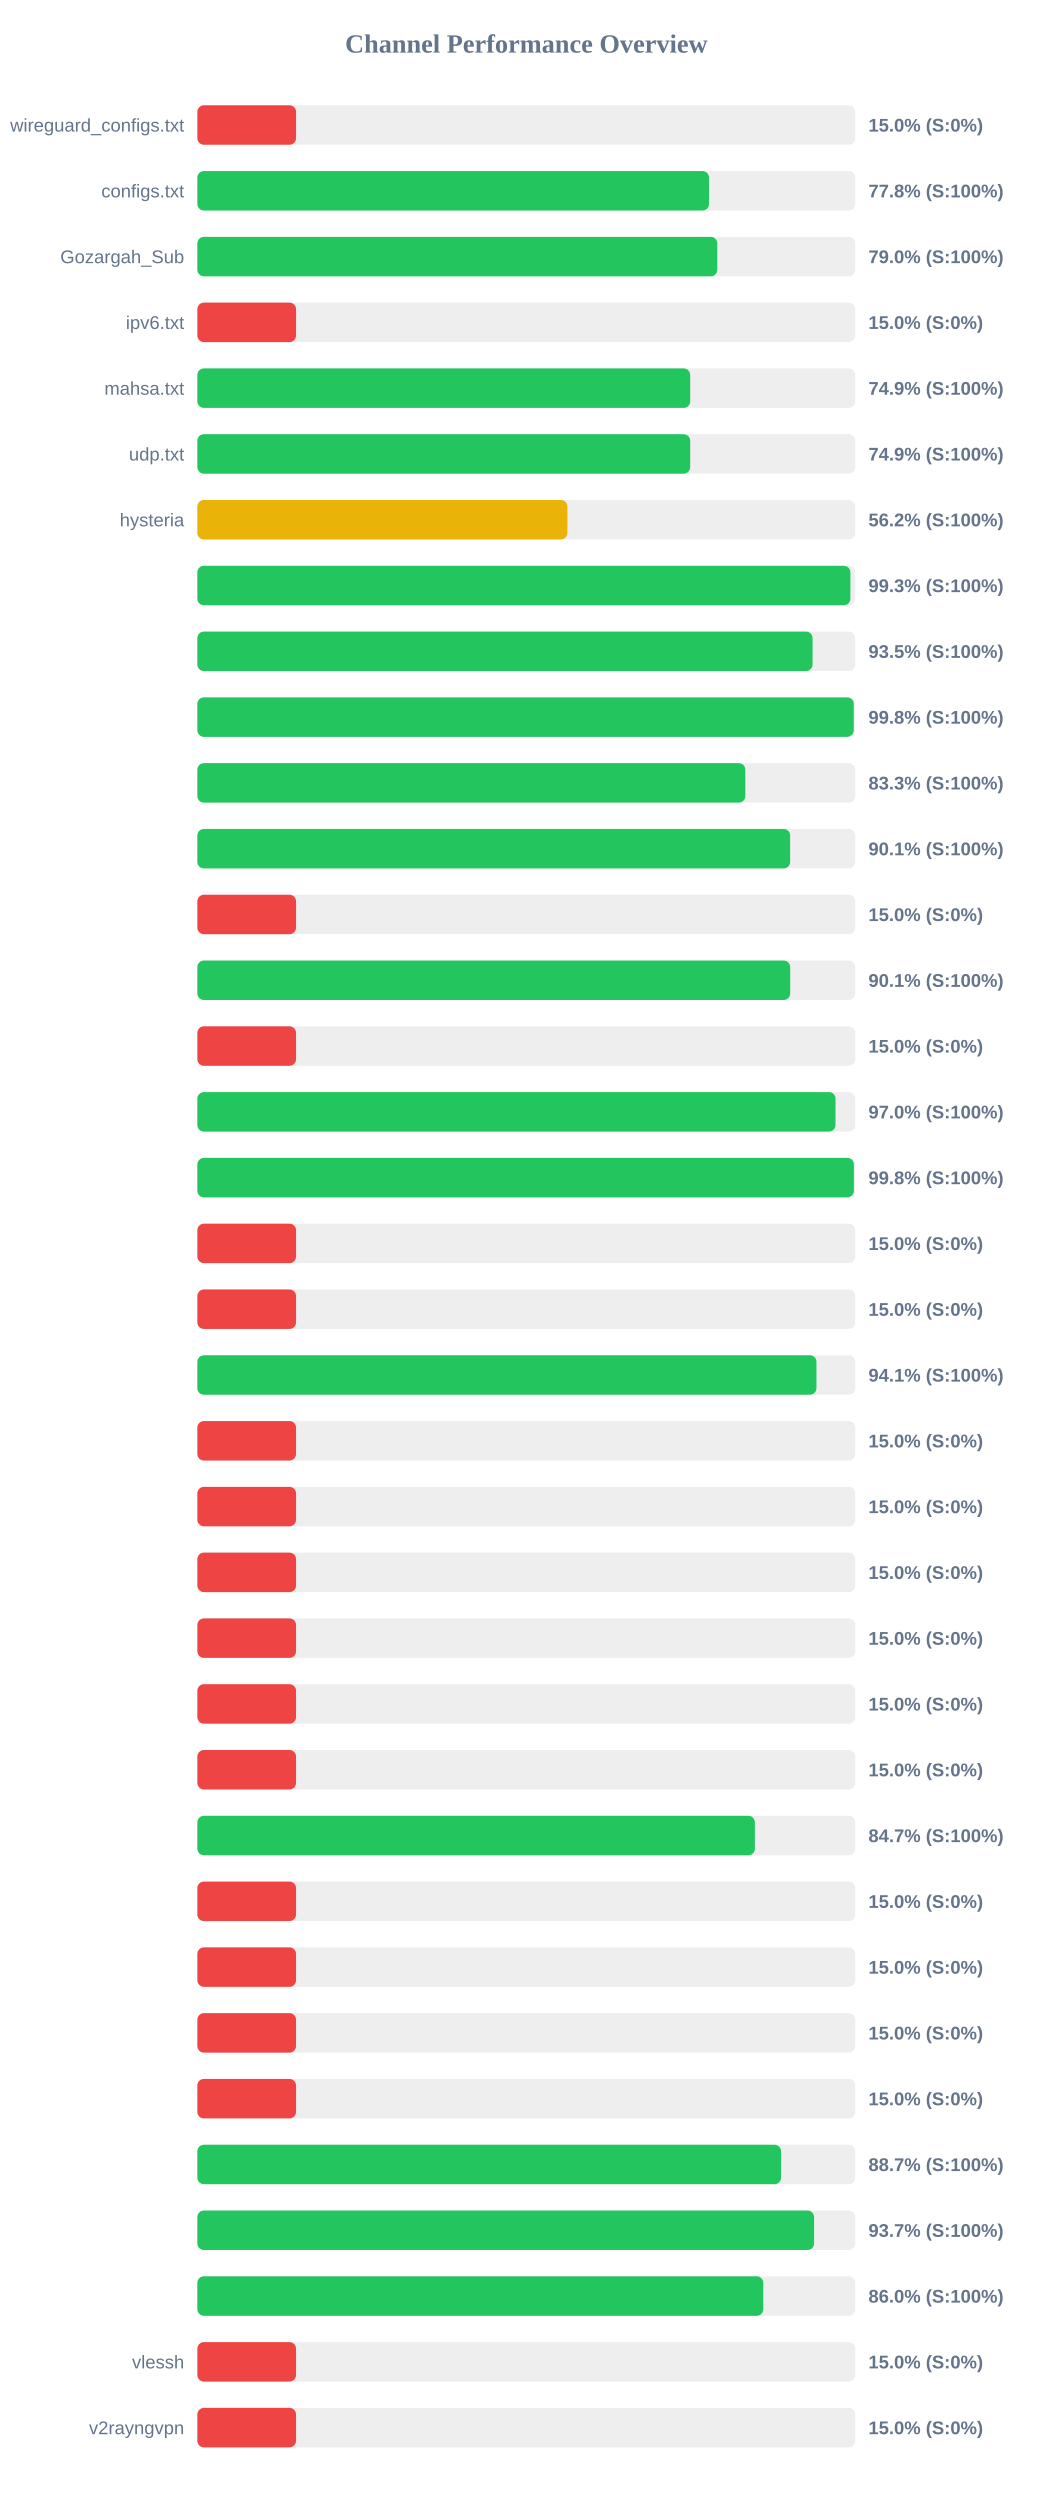
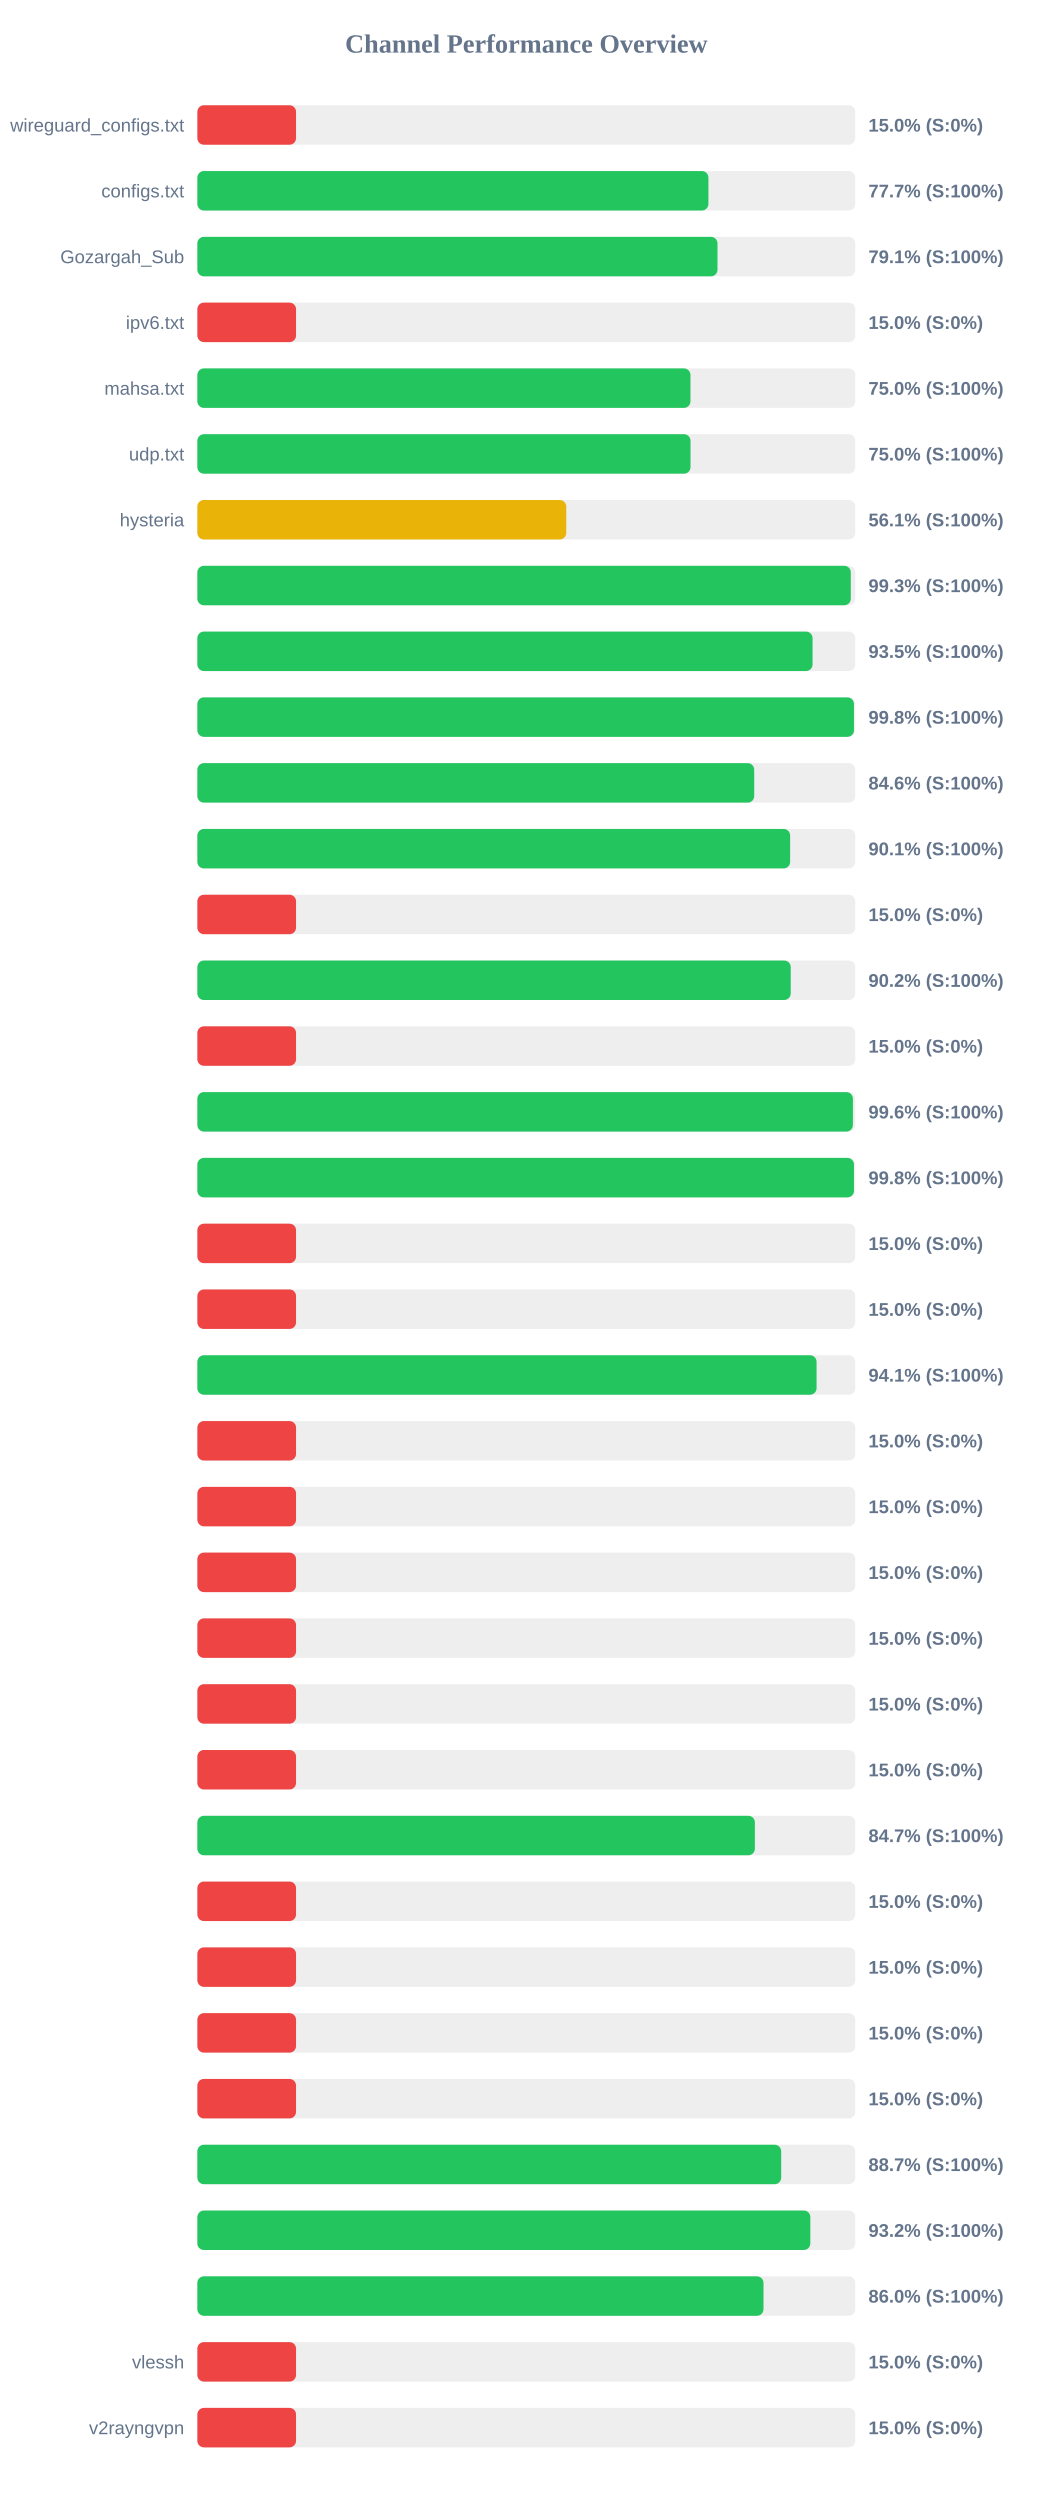
<svg xmlns="http://www.w3.org/2000/svg" width="800" height="1900" version="1.1">
  <style>
        .row { font: 14px Arial; fill: #64748b; }
        .score { font: bold 14px Arial; fill: #64748b; }
    </style>
  <text x="400" y="40" text-anchor="middle" font-size="20px" font-weight="bold" fill="#64748b">Channel Performance Overview</text>
  <rect x="150" y="80" width="500" height="30" fill="#eee" rx="5" />
  <rect x="150" y="80" width="75.0" height="30" fill="#ef4444" rx="5" />
  <text x="140" y="100" text-anchor="end" class="row">wireguard_configs.txt</text>
  <text x="660" y="100" text-anchor="start" class="score">15.0% (S:0%)</text>
  <rect x="150" y="130" width="500" height="30" fill="#eee" rx="5" />
-   <rect x="150" y="130" width="388.85" height="30" fill="#22c55e" rx="5" />
+   <rect x="150" y="130" width="388.4" height="30" fill="#22c55e" rx="5" />
  <text x="140" y="150" text-anchor="end" class="row">configs.txt</text>
-   <text x="660" y="150" text-anchor="start" class="score">77.8% (S:100%)</text>
+   <text x="660" y="150" text-anchor="start" class="score">77.7% (S:100%)</text>
  <rect x="150" y="180" width="500" height="30" fill="#eee" rx="5" />
-   <rect x="150" y="180" width="395.15" height="30" fill="#22c55e" rx="5" />
+   <rect x="150" y="180" width="395.3" height="30" fill="#22c55e" rx="5" />
  <text x="140" y="200" text-anchor="end" class="row">Gozargah_Sub</text>
-   <text x="660" y="200" text-anchor="start" class="score">79.0% (S:100%)</text>
+   <text x="660" y="200" text-anchor="start" class="score">79.1% (S:100%)</text>
  <rect x="150" y="230" width="500" height="30" fill="#eee" rx="5" />
  <rect x="150" y="230" width="75.0" height="30" fill="#ef4444" rx="5" />
  <text x="140" y="250" text-anchor="end" class="row">ipv6.txt</text>
  <text x="660" y="250" text-anchor="start" class="score">15.0% (S:0%)</text>
  <rect x="150" y="280" width="500" height="30" fill="#eee" rx="5" />
-   <rect x="150" y="280" width="374.55" height="30" fill="#22c55e" rx="5" />
+   <rect x="150" y="280" width="374.75" height="30" fill="#22c55e" rx="5" />
  <text x="140" y="300" text-anchor="end" class="row">mahsa.txt</text>
-   <text x="660" y="300" text-anchor="start" class="score">74.9% (S:100%)</text>
+   <text x="660" y="300" text-anchor="start" class="score">75.0% (S:100%)</text>
  <rect x="150" y="330" width="500" height="30" fill="#eee" rx="5" />
-   <rect x="150" y="330" width="374.55" height="30" fill="#22c55e" rx="5" />
+   <rect x="150" y="330" width="374.8" height="30" fill="#22c55e" rx="5" />
  <text x="140" y="350" text-anchor="end" class="row">udp.txt</text>
-   <text x="660" y="350" text-anchor="start" class="score">74.9% (S:100%)</text>
+   <text x="660" y="350" text-anchor="start" class="score">75.0% (S:100%)</text>
  <rect x="150" y="380" width="500" height="30" fill="#eee" rx="5" />
-   <rect x="150" y="380" width="281.25" height="30" fill="#eab308" rx="5" />
+   <rect x="150" y="380" width="280.35" height="30" fill="#eab308" rx="5" />
  <text x="140" y="400" text-anchor="end" class="row">hysteria</text>
-   <text x="660" y="400" text-anchor="start" class="score">56.2% (S:100%)</text>
+   <text x="660" y="400" text-anchor="start" class="score">56.1% (S:100%)</text>
  <rect x="150" y="430" width="500" height="30" fill="#eee" rx="5" />
-   <rect x="150" y="430" width="496.3" height="30" fill="#22c55e" rx="5" />
+   <rect x="150" y="430" width="496.6" height="30" fill="#22c55e" rx="5" />
  <text x="140" y="450" text-anchor="end" class="row" />
  <text x="660" y="450" text-anchor="start" class="score">99.3% (S:100%)</text>
  <rect x="150" y="480" width="500" height="30" fill="#eee" rx="5" />
  <rect x="150" y="480" width="467.55" height="30" fill="#22c55e" rx="5" />
  <text x="140" y="500" text-anchor="end" class="row" />
  <text x="660" y="500" text-anchor="start" class="score">93.5% (S:100%)</text>
  <rect x="150" y="530" width="500" height="30" fill="#eee" rx="5" />
-   <rect x="150" y="530" width="498.85" height="30" fill="#22c55e" rx="5" />
+   <rect x="150" y="530" width="499.0" height="30" fill="#22c55e" rx="5" />
  <text x="140" y="550" text-anchor="end" class="row" />
  <text x="660" y="550" text-anchor="start" class="score">99.8% (S:100%)</text>
  <rect x="150" y="580" width="500" height="30" fill="#eee" rx="5" />
-   <rect x="150" y="580" width="416.45" height="30" fill="#22c55e" rx="5" />
+   <rect x="150" y="580" width="423.2" height="30" fill="#22c55e" rx="5" />
  <text x="140" y="600" text-anchor="end" class="row" />
-   <text x="660" y="600" text-anchor="start" class="score">83.3% (S:100%)</text>
+   <text x="660" y="600" text-anchor="start" class="score">84.6% (S:100%)</text>
  <rect x="150" y="630" width="500" height="30" fill="#eee" rx="5" />
  <rect x="150" y="630" width="450.5" height="30" fill="#22c55e" rx="5" />
  <text x="140" y="650" text-anchor="end" class="row" />
  <text x="660" y="650" text-anchor="start" class="score">90.1% (S:100%)</text>
  <rect x="150" y="680" width="500" height="30" fill="#eee" rx="5" />
  <rect x="150" y="680" width="75.0" height="30" fill="#ef4444" rx="5" />
  <text x="140" y="700" text-anchor="end" class="row" />
  <text x="660" y="700" text-anchor="start" class="score">15.0% (S:0%)</text>
  <rect x="150" y="730" width="500" height="30" fill="#eee" rx="5" />
-   <rect x="150" y="730" width="450.55" height="30" fill="#22c55e" rx="5" />
+   <rect x="150" y="730" width="450.95" height="30" fill="#22c55e" rx="5" />
  <text x="140" y="750" text-anchor="end" class="row" />
-   <text x="660" y="750" text-anchor="start" class="score">90.1% (S:100%)</text>
+   <text x="660" y="750" text-anchor="start" class="score">90.2% (S:100%)</text>
  <rect x="150" y="780" width="500" height="30" fill="#eee" rx="5" />
  <rect x="150" y="780" width="75.0" height="30" fill="#ef4444" rx="5" />
  <text x="140" y="800" text-anchor="end" class="row" />
  <text x="660" y="800" text-anchor="start" class="score">15.0% (S:0%)</text>
  <rect x="150" y="830" width="500" height="30" fill="#eee" rx="5" />
-   <rect x="150" y="830" width="485.0" height="30" fill="#22c55e" rx="5" />
+   <rect x="150" y="830" width="498.2" height="30" fill="#22c55e" rx="5" />
  <text x="140" y="850" text-anchor="end" class="row" />
-   <text x="660" y="850" text-anchor="start" class="score">97.0% (S:100%)</text>
+   <text x="660" y="850" text-anchor="start" class="score">99.6% (S:100%)</text>
  <rect x="150" y="880" width="500" height="30" fill="#eee" rx="5" />
-   <rect x="150" y="880" width="498.95" height="30" fill="#22c55e" rx="5" />
+   <rect x="150" y="880" width="499.0" height="30" fill="#22c55e" rx="5" />
  <text x="140" y="900" text-anchor="end" class="row" />
  <text x="660" y="900" text-anchor="start" class="score">99.8% (S:100%)</text>
  <rect x="150" y="930" width="500" height="30" fill="#eee" rx="5" />
  <rect x="150" y="930" width="75.0" height="30" fill="#ef4444" rx="5" />
  <text x="140" y="950" text-anchor="end" class="row" />
  <text x="660" y="950" text-anchor="start" class="score">15.0% (S:0%)</text>
  <rect x="150" y="980" width="500" height="30" fill="#eee" rx="5" />
  <rect x="150" y="980" width="75.0" height="30" fill="#ef4444" rx="5" />
  <text x="140" y="1000" text-anchor="end" class="row" />
  <text x="660" y="1000" text-anchor="start" class="score">15.0% (S:0%)</text>
  <rect x="150" y="1030" width="500" height="30" fill="#eee" rx="5" />
-   <rect x="150" y="1030" width="470.5" height="30" fill="#22c55e" rx="5" />
+   <rect x="150" y="1030" width="470.6" height="30" fill="#22c55e" rx="5" />
  <text x="140" y="1050" text-anchor="end" class="row" />
  <text x="660" y="1050" text-anchor="start" class="score">94.1% (S:100%)</text>
  <rect x="150" y="1080" width="500" height="30" fill="#eee" rx="5" />
  <rect x="150" y="1080" width="75.0" height="30" fill="#ef4444" rx="5" />
  <text x="140" y="1100" text-anchor="end" class="row" />
  <text x="660" y="1100" text-anchor="start" class="score">15.0% (S:0%)</text>
  <rect x="150" y="1130" width="500" height="30" fill="#eee" rx="5" />
  <rect x="150" y="1130" width="75.0" height="30" fill="#ef4444" rx="5" />
  <text x="140" y="1150" text-anchor="end" class="row" />
  <text x="660" y="1150" text-anchor="start" class="score">15.0% (S:0%)</text>
  <rect x="150" y="1180" width="500" height="30" fill="#eee" rx="5" />
  <rect x="150" y="1180" width="75.0" height="30" fill="#ef4444" rx="5" />
  <text x="140" y="1200" text-anchor="end" class="row" />
  <text x="660" y="1200" text-anchor="start" class="score">15.0% (S:0%)</text>
  <rect x="150" y="1230" width="500" height="30" fill="#eee" rx="5" />
  <rect x="150" y="1230" width="75.0" height="30" fill="#ef4444" rx="5" />
  <text x="140" y="1250" text-anchor="end" class="row" />
  <text x="660" y="1250" text-anchor="start" class="score">15.0% (S:0%)</text>
  <rect x="150" y="1280" width="500" height="30" fill="#eee" rx="5" />
  <rect x="150" y="1280" width="75.0" height="30" fill="#ef4444" rx="5" />
  <text x="140" y="1300" text-anchor="end" class="row" />
  <text x="660" y="1300" text-anchor="start" class="score">15.0% (S:0%)</text>
  <rect x="150" y="1330" width="500" height="30" fill="#eee" rx="5" />
  <rect x="150" y="1330" width="75.0" height="30" fill="#ef4444" rx="5" />
  <text x="140" y="1350" text-anchor="end" class="row" />
  <text x="660" y="1350" text-anchor="start" class="score">15.0% (S:0%)</text>
  <rect x="150" y="1380" width="500" height="30" fill="#eee" rx="5" />
  <rect x="150" y="1380" width="423.7" height="30" fill="#22c55e" rx="5" />
  <text x="140" y="1400" text-anchor="end" class="row" />
  <text x="660" y="1400" text-anchor="start" class="score">84.7% (S:100%)</text>
  <rect x="150" y="1430" width="500" height="30" fill="#eee" rx="5" />
  <rect x="150" y="1430" width="75.0" height="30" fill="#ef4444" rx="5" />
  <text x="140" y="1450" text-anchor="end" class="row" />
  <text x="660" y="1450" text-anchor="start" class="score">15.0% (S:0%)</text>
  <rect x="150" y="1480" width="500" height="30" fill="#eee" rx="5" />
  <rect x="150" y="1480" width="75.0" height="30" fill="#ef4444" rx="5" />
  <text x="140" y="1500" text-anchor="end" class="row" />
  <text x="660" y="1500" text-anchor="start" class="score">15.0% (S:0%)</text>
  <rect x="150" y="1530" width="500" height="30" fill="#eee" rx="5" />
  <rect x="150" y="1530" width="75.0" height="30" fill="#ef4444" rx="5" />
  <text x="140" y="1550" text-anchor="end" class="row" />
  <text x="660" y="1550" text-anchor="start" class="score">15.0% (S:0%)</text>
  <rect x="150" y="1580" width="500" height="30" fill="#eee" rx="5" />
  <rect x="150" y="1580" width="75.0" height="30" fill="#ef4444" rx="5" />
  <text x="140" y="1600" text-anchor="end" class="row" />
  <text x="660" y="1600" text-anchor="start" class="score">15.0% (S:0%)</text>
  <rect x="150" y="1630" width="500" height="30" fill="#eee" rx="5" />
-   <rect x="150" y="1630" width="443.6" height="30" fill="#22c55e" rx="5" />
+   <rect x="150" y="1630" width="443.7" height="30" fill="#22c55e" rx="5" />
  <text x="140" y="1650" text-anchor="end" class="row" />
  <text x="660" y="1650" text-anchor="start" class="score">88.7% (S:100%)</text>
  <rect x="150" y="1680" width="500" height="30" fill="#eee" rx="5" />
-   <rect x="150" y="1680" width="468.7" height="30" fill="#22c55e" rx="5" />
+   <rect x="150" y="1680" width="465.85" height="30" fill="#22c55e" rx="5" />
  <text x="140" y="1700" text-anchor="end" class="row" />
-   <text x="660" y="1700" text-anchor="start" class="score">93.7% (S:100%)</text>
+   <text x="660" y="1700" text-anchor="start" class="score">93.2% (S:100%)</text>
  <rect x="150" y="1730" width="500" height="30" fill="#eee" rx="5" />
-   <rect x="150" y="1730" width="430.1" height="30" fill="#22c55e" rx="5" />
+   <rect x="150" y="1730" width="430.25" height="30" fill="#22c55e" rx="5" />
  <text x="140" y="1750" text-anchor="end" class="row" />
  <text x="660" y="1750" text-anchor="start" class="score">86.0% (S:100%)</text>
  <rect x="150" y="1780" width="500" height="30" fill="#eee" rx="5" />
  <rect x="150" y="1780" width="75.0" height="30" fill="#ef4444" rx="5" />
  <text x="140" y="1800" text-anchor="end" class="row">vlessh</text>
  <text x="660" y="1800" text-anchor="start" class="score">15.0% (S:0%)</text>
  <rect x="150" y="1830" width="500" height="30" fill="#eee" rx="5" />
  <rect x="150" y="1830" width="75.0" height="30" fill="#ef4444" rx="5" />
  <text x="140" y="1850" text-anchor="end" class="row">v2rayngvpn</text>
  <text x="660" y="1850" text-anchor="start" class="score">15.0% (S:0%)</text>
</svg>
